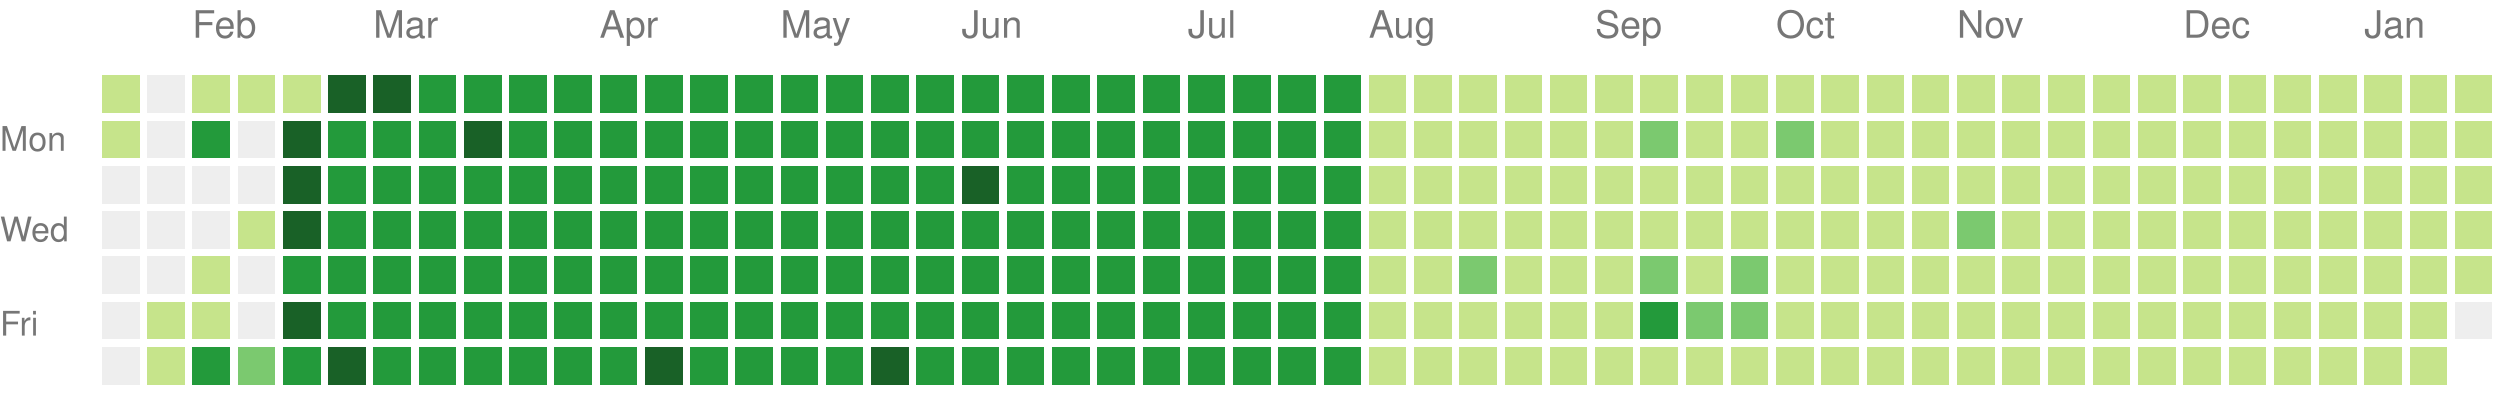
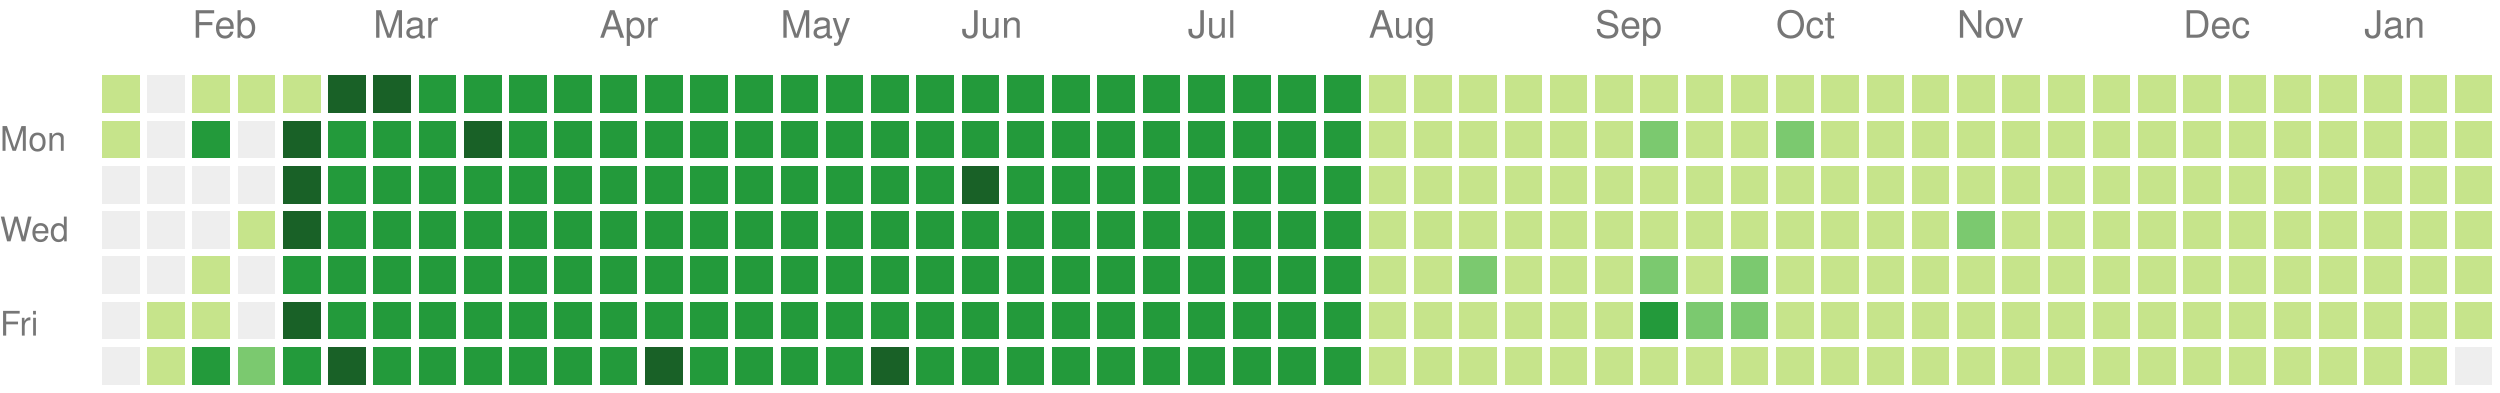
<svg xmlns="http://www.w3.org/2000/svg" version="1.1" width="663" height="104">
  <rect style="fill:#c6e48b;shape-rendering:crispedges;" data-score="1" data-date="2025-01-19" x="27" y="20" width="10" height="10" />
  <rect style="fill:#eeeeee;shape-rendering:crispedges;" data-score="0" data-date="2025-01-26" x="39" y="20" width="10" height="10" />
  <rect style="fill:#c6e48b;shape-rendering:crispedges;" data-score="1" data-date="2025-02-02" x="51" y="20" width="10" height="10" />
  <rect style="fill:#c6e48b;shape-rendering:crispedges;" data-score="1" data-date="2025-02-09" x="63" y="20" width="10" height="10" />
  <rect style="fill:#c6e48b;shape-rendering:crispedges;" data-score="1" data-date="2025-02-16" x="75" y="20" width="10" height="10" />
  <rect style="fill:#196127;shape-rendering:crispedges;" data-score="4" data-date="2025-02-23" x="87" y="20" width="10" height="10" />
  <rect style="fill:#196127;shape-rendering:crispedges;" data-score="4" data-date="2025-03-02" x="99" y="20" width="10" height="10" />
  <rect style="fill:#239a3b;shape-rendering:crispedges;" data-score="3" data-date="2025-03-09" x="111" y="20" width="10" height="10" />
  <rect style="fill:#239a3b;shape-rendering:crispedges;" data-score="3" data-date="2025-03-16" x="123" y="20" width="10" height="10" />
  <rect style="fill:#239a3b;shape-rendering:crispedges;" data-score="3" data-date="2025-03-23" x="135" y="20" width="10" height="10" />
  <rect style="fill:#239a3b;shape-rendering:crispedges;" data-score="3" data-date="2025-03-30" x="147" y="20" width="10" height="10" />
  <rect style="fill:#239a3b;shape-rendering:crispedges;" data-score="3" data-date="2025-04-06" x="159" y="20" width="10" height="10" />
  <rect style="fill:#239a3b;shape-rendering:crispedges;" data-score="3" data-date="2025-04-13" x="171" y="20" width="10" height="10" />
  <rect style="fill:#239a3b;shape-rendering:crispedges;" data-score="3" data-date="2025-04-20" x="183" y="20" width="10" height="10" />
  <rect style="fill:#239a3b;shape-rendering:crispedges;" data-score="3" data-date="2025-04-27" x="195" y="20" width="10" height="10" />
  <rect style="fill:#239a3b;shape-rendering:crispedges;" data-score="3" data-date="2025-05-04" x="207" y="20" width="10" height="10" />
  <rect style="fill:#239a3b;shape-rendering:crispedges;" data-score="3" data-date="2025-05-11" x="219" y="20" width="10" height="10" />
  <rect style="fill:#239a3b;shape-rendering:crispedges;" data-score="3" data-date="2025-05-18" x="231" y="20" width="10" height="10" />
  <rect style="fill:#239a3b;shape-rendering:crispedges;" data-score="3" data-date="2025-05-25" x="243" y="20" width="10" height="10" />
  <rect style="fill:#239a3b;shape-rendering:crispedges;" data-score="3" data-date="2025-06-01" x="255" y="20" width="10" height="10" />
  <rect style="fill:#239a3b;shape-rendering:crispedges;" data-score="3" data-date="2025-06-08" x="267" y="20" width="10" height="10" />
  <rect style="fill:#239a3b;shape-rendering:crispedges;" data-score="3" data-date="2025-06-15" x="279" y="20" width="10" height="10" />
  <rect style="fill:#239a3b;shape-rendering:crispedges;" data-score="3" data-date="2025-06-22" x="291" y="20" width="10" height="10" />
  <rect style="fill:#239a3b;shape-rendering:crispedges;" data-score="3" data-date="2025-06-29" x="303" y="20" width="10" height="10" />
  <rect style="fill:#239a3b;shape-rendering:crispedges;" data-score="3" data-date="2025-07-06" x="315" y="20" width="10" height="10" />
  <rect style="fill:#239a3b;shape-rendering:crispedges;" data-score="3" data-date="2025-07-13" x="327" y="20" width="10" height="10" />
  <rect style="fill:#239a3b;shape-rendering:crispedges;" data-score="3" data-date="2025-07-20" x="339" y="20" width="10" height="10" />
  <rect style="fill:#239a3b;shape-rendering:crispedges;" data-score="3" data-date="2025-07-27" x="351" y="20" width="10" height="10" />
  <rect style="fill:#c6e48b;shape-rendering:crispedges;" data-score="1" data-date="2025-08-03" x="363" y="20" width="10" height="10" />
  <rect style="fill:#c6e48b;shape-rendering:crispedges;" data-score="1" data-date="2025-08-10" x="375" y="20" width="10" height="10" />
  <rect style="fill:#c6e48b;shape-rendering:crispedges;" data-score="1" data-date="2025-08-17" x="387" y="20" width="10" height="10" />
  <rect style="fill:#c6e48b;shape-rendering:crispedges;" data-score="1" data-date="2025-08-24" x="399" y="20" width="10" height="10" />
  <rect style="fill:#c6e48b;shape-rendering:crispedges;" data-score="1" data-date="2025-08-31" x="411" y="20" width="10" height="10" />
  <rect style="fill:#c6e48b;shape-rendering:crispedges;" data-score="1" data-date="2025-09-07" x="423" y="20" width="10" height="10" />
  <rect style="fill:#c6e48b;shape-rendering:crispedges;" data-score="1" data-date="2025-09-14" x="435" y="20" width="10" height="10" />
  <rect style="fill:#c6e48b;shape-rendering:crispedges;" data-score="1" data-date="2025-09-21" x="447" y="20" width="10" height="10" />
  <rect style="fill:#c6e48b;shape-rendering:crispedges;" data-score="1" data-date="2025-09-28" x="459" y="20" width="10" height="10" />
  <rect style="fill:#c6e48b;shape-rendering:crispedges;" data-score="1" data-date="2025-10-05" x="471" y="20" width="10" height="10" />
  <rect style="fill:#c6e48b;shape-rendering:crispedges;" data-score="1" data-date="2025-10-12" x="483" y="20" width="10" height="10" />
  <rect style="fill:#c6e48b;shape-rendering:crispedges;" data-score="1" data-date="2025-10-19" x="495" y="20" width="10" height="10" />
  <rect style="fill:#c6e48b;shape-rendering:crispedges;" data-score="1" data-date="2025-10-26" x="507" y="20" width="10" height="10" />
  <rect style="fill:#c6e48b;shape-rendering:crispedges;" data-score="1" data-date="2025-11-02" x="519" y="20" width="10" height="10" />
  <rect style="fill:#c6e48b;shape-rendering:crispedges;" data-score="1" data-date="2025-11-09" x="531" y="20" width="10" height="10" />
  <rect style="fill:#c6e48b;shape-rendering:crispedges;" data-score="1" data-date="2025-11-16" x="543" y="20" width="10" height="10" />
  <rect style="fill:#c6e48b;shape-rendering:crispedges;" data-score="1" data-date="2025-11-23" x="555" y="20" width="10" height="10" />
  <rect style="fill:#c6e48b;shape-rendering:crispedges;" data-score="1" data-date="2025-11-30" x="567" y="20" width="10" height="10" />
  <rect style="fill:#c6e48b;shape-rendering:crispedges;" data-score="1" data-date="2025-12-07" x="579" y="20" width="10" height="10" />
  <rect style="fill:#c6e48b;shape-rendering:crispedges;" data-score="1" data-date="2025-12-14" x="591" y="20" width="10" height="10" />
  <rect style="fill:#c6e48b;shape-rendering:crispedges;" data-score="1" data-date="2025-12-21" x="603" y="20" width="10" height="10" />
  <rect style="fill:#c6e48b;shape-rendering:crispedges;" data-score="1" data-date="2025-12-28" x="615" y="20" width="10" height="10" />
  <rect style="fill:#c6e48b;shape-rendering:crispedges;" data-score="1" data-date="2026-01-04" x="627" y="20" width="10" height="10" />
  <rect style="fill:#c6e48b;shape-rendering:crispedges;" data-score="1" data-date="2026-01-11" x="639" y="20" width="10" height="10" />
  <rect style="fill:#c6e48b;shape-rendering:crispedges;" data-score="1" data-date="2026-01-18" x="651" y="20" width="10" height="10" />
  <rect style="fill:#c6e48b;shape-rendering:crispedges;" data-score="1" data-date="2025-01-20" x="27" y="32" width="10" height="10" />
  <rect style="fill:#eeeeee;shape-rendering:crispedges;" data-score="0" data-date="2025-01-27" x="39" y="32" width="10" height="10" />
  <rect style="fill:#239a3b;shape-rendering:crispedges;" data-score="3" data-date="2025-02-03" x="51" y="32" width="10" height="10" />
  <rect style="fill:#eeeeee;shape-rendering:crispedges;" data-score="0" data-date="2025-02-10" x="63" y="32" width="10" height="10" />
  <rect style="fill:#196127;shape-rendering:crispedges;" data-score="4" data-date="2025-02-17" x="75" y="32" width="10" height="10" />
  <rect style="fill:#239a3b;shape-rendering:crispedges;" data-score="3" data-date="2025-02-24" x="87" y="32" width="10" height="10" />
  <rect style="fill:#239a3b;shape-rendering:crispedges;" data-score="3" data-date="2025-03-03" x="99" y="32" width="10" height="10" />
  <rect style="fill:#239a3b;shape-rendering:crispedges;" data-score="3" data-date="2025-03-10" x="111" y="32" width="10" height="10" />
  <rect style="fill:#196127;shape-rendering:crispedges;" data-score="4" data-date="2025-03-17" x="123" y="32" width="10" height="10" />
  <rect style="fill:#239a3b;shape-rendering:crispedges;" data-score="3" data-date="2025-03-24" x="135" y="32" width="10" height="10" />
  <rect style="fill:#239a3b;shape-rendering:crispedges;" data-score="3" data-date="2025-03-31" x="147" y="32" width="10" height="10" />
  <rect style="fill:#239a3b;shape-rendering:crispedges;" data-score="3" data-date="2025-04-07" x="159" y="32" width="10" height="10" />
  <rect style="fill:#239a3b;shape-rendering:crispedges;" data-score="3" data-date="2025-04-14" x="171" y="32" width="10" height="10" />
  <rect style="fill:#239a3b;shape-rendering:crispedges;" data-score="3" data-date="2025-04-21" x="183" y="32" width="10" height="10" />
  <rect style="fill:#239a3b;shape-rendering:crispedges;" data-score="3" data-date="2025-04-28" x="195" y="32" width="10" height="10" />
  <rect style="fill:#239a3b;shape-rendering:crispedges;" data-score="3" data-date="2025-05-05" x="207" y="32" width="10" height="10" />
  <rect style="fill:#239a3b;shape-rendering:crispedges;" data-score="3" data-date="2025-05-12" x="219" y="32" width="10" height="10" />
  <rect style="fill:#239a3b;shape-rendering:crispedges;" data-score="3" data-date="2025-05-19" x="231" y="32" width="10" height="10" />
  <rect style="fill:#239a3b;shape-rendering:crispedges;" data-score="3" data-date="2025-05-26" x="243" y="32" width="10" height="10" />
  <rect style="fill:#239a3b;shape-rendering:crispedges;" data-score="3" data-date="2025-06-02" x="255" y="32" width="10" height="10" />
  <rect style="fill:#239a3b;shape-rendering:crispedges;" data-score="3" data-date="2025-06-09" x="267" y="32" width="10" height="10" />
  <rect style="fill:#239a3b;shape-rendering:crispedges;" data-score="3" data-date="2025-06-16" x="279" y="32" width="10" height="10" />
  <rect style="fill:#239a3b;shape-rendering:crispedges;" data-score="3" data-date="2025-06-23" x="291" y="32" width="10" height="10" />
  <rect style="fill:#239a3b;shape-rendering:crispedges;" data-score="3" data-date="2025-06-30" x="303" y="32" width="10" height="10" />
  <rect style="fill:#239a3b;shape-rendering:crispedges;" data-score="3" data-date="2025-07-07" x="315" y="32" width="10" height="10" />
  <rect style="fill:#239a3b;shape-rendering:crispedges;" data-score="3" data-date="2025-07-14" x="327" y="32" width="10" height="10" />
  <rect style="fill:#239a3b;shape-rendering:crispedges;" data-score="3" data-date="2025-07-21" x="339" y="32" width="10" height="10" />
  <rect style="fill:#239a3b;shape-rendering:crispedges;" data-score="3" data-date="2025-07-28" x="351" y="32" width="10" height="10" />
  <rect style="fill:#c6e48b;shape-rendering:crispedges;" data-score="1" data-date="2025-08-04" x="363" y="32" width="10" height="10" />
  <rect style="fill:#c6e48b;shape-rendering:crispedges;" data-score="1" data-date="2025-08-11" x="375" y="32" width="10" height="10" />
  <rect style="fill:#c6e48b;shape-rendering:crispedges;" data-score="1" data-date="2025-08-18" x="387" y="32" width="10" height="10" />
  <rect style="fill:#c6e48b;shape-rendering:crispedges;" data-score="1" data-date="2025-08-25" x="399" y="32" width="10" height="10" />
  <rect style="fill:#c6e48b;shape-rendering:crispedges;" data-score="1" data-date="2025-09-01" x="411" y="32" width="10" height="10" />
  <rect style="fill:#c6e48b;shape-rendering:crispedges;" data-score="1" data-date="2025-09-08" x="423" y="32" width="10" height="10" />
  <rect style="fill:#7bc96f;shape-rendering:crispedges;" data-score="2" data-date="2025-09-15" x="435" y="32" width="10" height="10" />
  <rect style="fill:#c6e48b;shape-rendering:crispedges;" data-score="1" data-date="2025-09-22" x="447" y="32" width="10" height="10" />
  <rect style="fill:#c6e48b;shape-rendering:crispedges;" data-score="1" data-date="2025-09-29" x="459" y="32" width="10" height="10" />
  <rect style="fill:#7bc96f;shape-rendering:crispedges;" data-score="2" data-date="2025-10-06" x="471" y="32" width="10" height="10" />
  <rect style="fill:#c6e48b;shape-rendering:crispedges;" data-score="1" data-date="2025-10-13" x="483" y="32" width="10" height="10" />
  <rect style="fill:#c6e48b;shape-rendering:crispedges;" data-score="1" data-date="2025-10-20" x="495" y="32" width="10" height="10" />
  <rect style="fill:#c6e48b;shape-rendering:crispedges;" data-score="1" data-date="2025-10-27" x="507" y="32" width="10" height="10" />
  <rect style="fill:#c6e48b;shape-rendering:crispedges;" data-score="1" data-date="2025-11-03" x="519" y="32" width="10" height="10" />
  <rect style="fill:#c6e48b;shape-rendering:crispedges;" data-score="1" data-date="2025-11-10" x="531" y="32" width="10" height="10" />
  <rect style="fill:#c6e48b;shape-rendering:crispedges;" data-score="1" data-date="2025-11-17" x="543" y="32" width="10" height="10" />
  <rect style="fill:#c6e48b;shape-rendering:crispedges;" data-score="1" data-date="2025-11-24" x="555" y="32" width="10" height="10" />
  <rect style="fill:#c6e48b;shape-rendering:crispedges;" data-score="1" data-date="2025-12-01" x="567" y="32" width="10" height="10" />
  <rect style="fill:#c6e48b;shape-rendering:crispedges;" data-score="1" data-date="2025-12-08" x="579" y="32" width="10" height="10" />
  <rect style="fill:#c6e48b;shape-rendering:crispedges;" data-score="1" data-date="2025-12-15" x="591" y="32" width="10" height="10" />
  <rect style="fill:#c6e48b;shape-rendering:crispedges;" data-score="1" data-date="2025-12-22" x="603" y="32" width="10" height="10" />
  <rect style="fill:#c6e48b;shape-rendering:crispedges;" data-score="1" data-date="2025-12-29" x="615" y="32" width="10" height="10" />
  <rect style="fill:#c6e48b;shape-rendering:crispedges;" data-score="1" data-date="2026-01-05" x="627" y="32" width="10" height="10" />
  <rect style="fill:#c6e48b;shape-rendering:crispedges;" data-score="1" data-date="2026-01-12" x="639" y="32" width="10" height="10" />
  <rect style="fill:#c6e48b;shape-rendering:crispedges;" data-score="1" data-date="2026-01-19" x="651" y="32" width="10" height="10" />
  <rect style="fill:#eeeeee;shape-rendering:crispedges;" data-score="0" data-date="2025-01-21" x="27" y="44" width="10" height="10" />
  <rect style="fill:#eeeeee;shape-rendering:crispedges;" data-score="0" data-date="2025-01-28" x="39" y="44" width="10" height="10" />
  <rect style="fill:#eeeeee;shape-rendering:crispedges;" data-score="0" data-date="2025-02-04" x="51" y="44" width="10" height="10" />
  <rect style="fill:#eeeeee;shape-rendering:crispedges;" data-score="0" data-date="2025-02-11" x="63" y="44" width="10" height="10" />
  <rect style="fill:#196127;shape-rendering:crispedges;" data-score="4" data-date="2025-02-18" x="75" y="44" width="10" height="10" />
  <rect style="fill:#239a3b;shape-rendering:crispedges;" data-score="3" data-date="2025-02-25" x="87" y="44" width="10" height="10" />
  <rect style="fill:#239a3b;shape-rendering:crispedges;" data-score="3" data-date="2025-03-04" x="99" y="44" width="10" height="10" />
  <rect style="fill:#239a3b;shape-rendering:crispedges;" data-score="3" data-date="2025-03-11" x="111" y="44" width="10" height="10" />
  <rect style="fill:#239a3b;shape-rendering:crispedges;" data-score="3" data-date="2025-03-18" x="123" y="44" width="10" height="10" />
  <rect style="fill:#239a3b;shape-rendering:crispedges;" data-score="3" data-date="2025-03-25" x="135" y="44" width="10" height="10" />
  <rect style="fill:#239a3b;shape-rendering:crispedges;" data-score="3" data-date="2025-04-01" x="147" y="44" width="10" height="10" />
  <rect style="fill:#239a3b;shape-rendering:crispedges;" data-score="3" data-date="2025-04-08" x="159" y="44" width="10" height="10" />
  <rect style="fill:#239a3b;shape-rendering:crispedges;" data-score="3" data-date="2025-04-15" x="171" y="44" width="10" height="10" />
  <rect style="fill:#239a3b;shape-rendering:crispedges;" data-score="3" data-date="2025-04-22" x="183" y="44" width="10" height="10" />
  <rect style="fill:#239a3b;shape-rendering:crispedges;" data-score="3" data-date="2025-04-29" x="195" y="44" width="10" height="10" />
  <rect style="fill:#239a3b;shape-rendering:crispedges;" data-score="3" data-date="2025-05-06" x="207" y="44" width="10" height="10" />
  <rect style="fill:#239a3b;shape-rendering:crispedges;" data-score="3" data-date="2025-05-13" x="219" y="44" width="10" height="10" />
  <rect style="fill:#239a3b;shape-rendering:crispedges;" data-score="3" data-date="2025-05-20" x="231" y="44" width="10" height="10" />
  <rect style="fill:#239a3b;shape-rendering:crispedges;" data-score="3" data-date="2025-05-27" x="243" y="44" width="10" height="10" />
  <rect style="fill:#196127;shape-rendering:crispedges;" data-score="4" data-date="2025-06-03" x="255" y="44" width="10" height="10" />
  <rect style="fill:#239a3b;shape-rendering:crispedges;" data-score="3" data-date="2025-06-10" x="267" y="44" width="10" height="10" />
  <rect style="fill:#239a3b;shape-rendering:crispedges;" data-score="3" data-date="2025-06-17" x="279" y="44" width="10" height="10" />
  <rect style="fill:#239a3b;shape-rendering:crispedges;" data-score="3" data-date="2025-06-24" x="291" y="44" width="10" height="10" />
  <rect style="fill:#239a3b;shape-rendering:crispedges;" data-score="3" data-date="2025-07-01" x="303" y="44" width="10" height="10" />
  <rect style="fill:#239a3b;shape-rendering:crispedges;" data-score="3" data-date="2025-07-08" x="315" y="44" width="10" height="10" />
  <rect style="fill:#239a3b;shape-rendering:crispedges;" data-score="3" data-date="2025-07-15" x="327" y="44" width="10" height="10" />
  <rect style="fill:#239a3b;shape-rendering:crispedges;" data-score="3" data-date="2025-07-22" x="339" y="44" width="10" height="10" />
  <rect style="fill:#239a3b;shape-rendering:crispedges;" data-score="3" data-date="2025-07-29" x="351" y="44" width="10" height="10" />
  <rect style="fill:#c6e48b;shape-rendering:crispedges;" data-score="1" data-date="2025-08-05" x="363" y="44" width="10" height="10" />
  <rect style="fill:#c6e48b;shape-rendering:crispedges;" data-score="1" data-date="2025-08-12" x="375" y="44" width="10" height="10" />
  <rect style="fill:#c6e48b;shape-rendering:crispedges;" data-score="1" data-date="2025-08-19" x="387" y="44" width="10" height="10" />
  <rect style="fill:#c6e48b;shape-rendering:crispedges;" data-score="1" data-date="2025-08-26" x="399" y="44" width="10" height="10" />
  <rect style="fill:#c6e48b;shape-rendering:crispedges;" data-score="1" data-date="2025-09-02" x="411" y="44" width="10" height="10" />
  <rect style="fill:#c6e48b;shape-rendering:crispedges;" data-score="1" data-date="2025-09-09" x="423" y="44" width="10" height="10" />
  <rect style="fill:#c6e48b;shape-rendering:crispedges;" data-score="1" data-date="2025-09-16" x="435" y="44" width="10" height="10" />
  <rect style="fill:#c6e48b;shape-rendering:crispedges;" data-score="1" data-date="2025-09-23" x="447" y="44" width="10" height="10" />
  <rect style="fill:#c6e48b;shape-rendering:crispedges;" data-score="1" data-date="2025-09-30" x="459" y="44" width="10" height="10" />
  <rect style="fill:#c6e48b;shape-rendering:crispedges;" data-score="1" data-date="2025-10-07" x="471" y="44" width="10" height="10" />
  <rect style="fill:#c6e48b;shape-rendering:crispedges;" data-score="1" data-date="2025-10-14" x="483" y="44" width="10" height="10" />
  <rect style="fill:#c6e48b;shape-rendering:crispedges;" data-score="1" data-date="2025-10-21" x="495" y="44" width="10" height="10" />
  <rect style="fill:#c6e48b;shape-rendering:crispedges;" data-score="1" data-date="2025-10-28" x="507" y="44" width="10" height="10" />
  <rect style="fill:#c6e48b;shape-rendering:crispedges;" data-score="1" data-date="2025-11-04" x="519" y="44" width="10" height="10" />
  <rect style="fill:#c6e48b;shape-rendering:crispedges;" data-score="1" data-date="2025-11-11" x="531" y="44" width="10" height="10" />
  <rect style="fill:#c6e48b;shape-rendering:crispedges;" data-score="1" data-date="2025-11-18" x="543" y="44" width="10" height="10" />
  <rect style="fill:#c6e48b;shape-rendering:crispedges;" data-score="1" data-date="2025-11-25" x="555" y="44" width="10" height="10" />
  <rect style="fill:#c6e48b;shape-rendering:crispedges;" data-score="1" data-date="2025-12-02" x="567" y="44" width="10" height="10" />
  <rect style="fill:#c6e48b;shape-rendering:crispedges;" data-score="1" data-date="2025-12-09" x="579" y="44" width="10" height="10" />
  <rect style="fill:#c6e48b;shape-rendering:crispedges;" data-score="1" data-date="2025-12-16" x="591" y="44" width="10" height="10" />
  <rect style="fill:#c6e48b;shape-rendering:crispedges;" data-score="1" data-date="2025-12-23" x="603" y="44" width="10" height="10" />
  <rect style="fill:#c6e48b;shape-rendering:crispedges;" data-score="1" data-date="2025-12-30" x="615" y="44" width="10" height="10" />
  <rect style="fill:#c6e48b;shape-rendering:crispedges;" data-score="1" data-date="2026-01-06" x="627" y="44" width="10" height="10" />
  <rect style="fill:#c6e48b;shape-rendering:crispedges;" data-score="1" data-date="2026-01-13" x="639" y="44" width="10" height="10" />
  <rect style="fill:#c6e48b;shape-rendering:crispedges;" data-score="1" data-date="2026-01-20" x="651" y="44" width="10" height="10" />
  <rect style="fill:#eeeeee;shape-rendering:crispedges;" data-score="0" data-date="2025-01-22" x="27" y="56" width="10" height="10" />
  <rect style="fill:#eeeeee;shape-rendering:crispedges;" data-score="0" data-date="2025-01-29" x="39" y="56" width="10" height="10" />
  <rect style="fill:#eeeeee;shape-rendering:crispedges;" data-score="0" data-date="2025-02-05" x="51" y="56" width="10" height="10" />
  <rect style="fill:#c6e48b;shape-rendering:crispedges;" data-score="1" data-date="2025-02-12" x="63" y="56" width="10" height="10" />
  <rect style="fill:#196127;shape-rendering:crispedges;" data-score="4" data-date="2025-02-19" x="75" y="56" width="10" height="10" />
  <rect style="fill:#239a3b;shape-rendering:crispedges;" data-score="3" data-date="2025-02-26" x="87" y="56" width="10" height="10" />
  <rect style="fill:#239a3b;shape-rendering:crispedges;" data-score="3" data-date="2025-03-05" x="99" y="56" width="10" height="10" />
  <rect style="fill:#239a3b;shape-rendering:crispedges;" data-score="3" data-date="2025-03-12" x="111" y="56" width="10" height="10" />
  <rect style="fill:#239a3b;shape-rendering:crispedges;" data-score="3" data-date="2025-03-19" x="123" y="56" width="10" height="10" />
  <rect style="fill:#239a3b;shape-rendering:crispedges;" data-score="3" data-date="2025-03-26" x="135" y="56" width="10" height="10" />
  <rect style="fill:#239a3b;shape-rendering:crispedges;" data-score="3" data-date="2025-04-02" x="147" y="56" width="10" height="10" />
  <rect style="fill:#239a3b;shape-rendering:crispedges;" data-score="3" data-date="2025-04-09" x="159" y="56" width="10" height="10" />
  <rect style="fill:#239a3b;shape-rendering:crispedges;" data-score="3" data-date="2025-04-16" x="171" y="56" width="10" height="10" />
  <rect style="fill:#239a3b;shape-rendering:crispedges;" data-score="3" data-date="2025-04-23" x="183" y="56" width="10" height="10" />
  <rect style="fill:#239a3b;shape-rendering:crispedges;" data-score="3" data-date="2025-04-30" x="195" y="56" width="10" height="10" />
  <rect style="fill:#239a3b;shape-rendering:crispedges;" data-score="3" data-date="2025-05-07" x="207" y="56" width="10" height="10" />
  <rect style="fill:#239a3b;shape-rendering:crispedges;" data-score="3" data-date="2025-05-14" x="219" y="56" width="10" height="10" />
  <rect style="fill:#239a3b;shape-rendering:crispedges;" data-score="3" data-date="2025-05-21" x="231" y="56" width="10" height="10" />
  <rect style="fill:#239a3b;shape-rendering:crispedges;" data-score="3" data-date="2025-05-28" x="243" y="56" width="10" height="10" />
  <rect style="fill:#239a3b;shape-rendering:crispedges;" data-score="3" data-date="2025-06-04" x="255" y="56" width="10" height="10" />
  <rect style="fill:#239a3b;shape-rendering:crispedges;" data-score="3" data-date="2025-06-11" x="267" y="56" width="10" height="10" />
  <rect style="fill:#239a3b;shape-rendering:crispedges;" data-score="3" data-date="2025-06-18" x="279" y="56" width="10" height="10" />
  <rect style="fill:#239a3b;shape-rendering:crispedges;" data-score="3" data-date="2025-06-25" x="291" y="56" width="10" height="10" />
  <rect style="fill:#239a3b;shape-rendering:crispedges;" data-score="3" data-date="2025-07-02" x="303" y="56" width="10" height="10" />
  <rect style="fill:#239a3b;shape-rendering:crispedges;" data-score="3" data-date="2025-07-09" x="315" y="56" width="10" height="10" />
  <rect style="fill:#239a3b;shape-rendering:crispedges;" data-score="3" data-date="2025-07-16" x="327" y="56" width="10" height="10" />
  <rect style="fill:#239a3b;shape-rendering:crispedges;" data-score="3" data-date="2025-07-23" x="339" y="56" width="10" height="10" />
  <rect style="fill:#239a3b;shape-rendering:crispedges;" data-score="3" data-date="2025-07-30" x="351" y="56" width="10" height="10" />
  <rect style="fill:#c6e48b;shape-rendering:crispedges;" data-score="1" data-date="2025-08-06" x="363" y="56" width="10" height="10" />
  <rect style="fill:#c6e48b;shape-rendering:crispedges;" data-score="1" data-date="2025-08-13" x="375" y="56" width="10" height="10" />
  <rect style="fill:#c6e48b;shape-rendering:crispedges;" data-score="1" data-date="2025-08-20" x="387" y="56" width="10" height="10" />
  <rect style="fill:#c6e48b;shape-rendering:crispedges;" data-score="1" data-date="2025-08-27" x="399" y="56" width="10" height="10" />
  <rect style="fill:#c6e48b;shape-rendering:crispedges;" data-score="1" data-date="2025-09-03" x="411" y="56" width="10" height="10" />
  <rect style="fill:#c6e48b;shape-rendering:crispedges;" data-score="1" data-date="2025-09-10" x="423" y="56" width="10" height="10" />
  <rect style="fill:#c6e48b;shape-rendering:crispedges;" data-score="1" data-date="2025-09-17" x="435" y="56" width="10" height="10" />
  <rect style="fill:#c6e48b;shape-rendering:crispedges;" data-score="1" data-date="2025-09-24" x="447" y="56" width="10" height="10" />
  <rect style="fill:#c6e48b;shape-rendering:crispedges;" data-score="1" data-date="2025-10-01" x="459" y="56" width="10" height="10" />
  <rect style="fill:#c6e48b;shape-rendering:crispedges;" data-score="1" data-date="2025-10-08" x="471" y="56" width="10" height="10" />
  <rect style="fill:#c6e48b;shape-rendering:crispedges;" data-score="1" data-date="2025-10-15" x="483" y="56" width="10" height="10" />
  <rect style="fill:#c6e48b;shape-rendering:crispedges;" data-score="1" data-date="2025-10-22" x="495" y="56" width="10" height="10" />
  <rect style="fill:#c6e48b;shape-rendering:crispedges;" data-score="1" data-date="2025-10-29" x="507" y="56" width="10" height="10" />
  <rect style="fill:#7bc96f;shape-rendering:crispedges;" data-score="2" data-date="2025-11-05" x="519" y="56" width="10" height="10" />
  <rect style="fill:#c6e48b;shape-rendering:crispedges;" data-score="1" data-date="2025-11-12" x="531" y="56" width="10" height="10" />
  <rect style="fill:#c6e48b;shape-rendering:crispedges;" data-score="1" data-date="2025-11-19" x="543" y="56" width="10" height="10" />
  <rect style="fill:#c6e48b;shape-rendering:crispedges;" data-score="1" data-date="2025-11-26" x="555" y="56" width="10" height="10" />
  <rect style="fill:#c6e48b;shape-rendering:crispedges;" data-score="1" data-date="2025-12-03" x="567" y="56" width="10" height="10" />
  <rect style="fill:#c6e48b;shape-rendering:crispedges;" data-score="1" data-date="2025-12-10" x="579" y="56" width="10" height="10" />
  <rect style="fill:#c6e48b;shape-rendering:crispedges;" data-score="1" data-date="2025-12-17" x="591" y="56" width="10" height="10" />
  <rect style="fill:#c6e48b;shape-rendering:crispedges;" data-score="1" data-date="2025-12-24" x="603" y="56" width="10" height="10" />
  <rect style="fill:#c6e48b;shape-rendering:crispedges;" data-score="1" data-date="2025-12-31" x="615" y="56" width="10" height="10" />
  <rect style="fill:#c6e48b;shape-rendering:crispedges;" data-score="1" data-date="2026-01-07" x="627" y="56" width="10" height="10" />
  <rect style="fill:#c6e48b;shape-rendering:crispedges;" data-score="1" data-date="2026-01-14" x="639" y="56" width="10" height="10" />
  <rect style="fill:#c6e48b;shape-rendering:crispedges;" data-score="1" data-date="2026-01-21" x="651" y="56" width="10" height="10" />
  <rect style="fill:#eeeeee;shape-rendering:crispedges;" data-score="0" data-date="2025-01-23" x="27" y="68" width="10" height="10" />
  <rect style="fill:#eeeeee;shape-rendering:crispedges;" data-score="0" data-date="2025-01-30" x="39" y="68" width="10" height="10" />
  <rect style="fill:#c6e48b;shape-rendering:crispedges;" data-score="1" data-date="2025-02-06" x="51" y="68" width="10" height="10" />
  <rect style="fill:#eeeeee;shape-rendering:crispedges;" data-score="0" data-date="2025-02-13" x="63" y="68" width="10" height="10" />
  <rect style="fill:#239a3b;shape-rendering:crispedges;" data-score="3" data-date="2025-02-20" x="75" y="68" width="10" height="10" />
  <rect style="fill:#239a3b;shape-rendering:crispedges;" data-score="3" data-date="2025-02-27" x="87" y="68" width="10" height="10" />
  <rect style="fill:#239a3b;shape-rendering:crispedges;" data-score="3" data-date="2025-03-06" x="99" y="68" width="10" height="10" />
  <rect style="fill:#239a3b;shape-rendering:crispedges;" data-score="3" data-date="2025-03-13" x="111" y="68" width="10" height="10" />
  <rect style="fill:#239a3b;shape-rendering:crispedges;" data-score="3" data-date="2025-03-20" x="123" y="68" width="10" height="10" />
  <rect style="fill:#239a3b;shape-rendering:crispedges;" data-score="3" data-date="2025-03-27" x="135" y="68" width="10" height="10" />
  <rect style="fill:#239a3b;shape-rendering:crispedges;" data-score="3" data-date="2025-04-03" x="147" y="68" width="10" height="10" />
  <rect style="fill:#239a3b;shape-rendering:crispedges;" data-score="3" data-date="2025-04-10" x="159" y="68" width="10" height="10" />
  <rect style="fill:#239a3b;shape-rendering:crispedges;" data-score="3" data-date="2025-04-17" x="171" y="68" width="10" height="10" />
  <rect style="fill:#239a3b;shape-rendering:crispedges;" data-score="3" data-date="2025-04-24" x="183" y="68" width="10" height="10" />
  <rect style="fill:#239a3b;shape-rendering:crispedges;" data-score="3" data-date="2025-05-01" x="195" y="68" width="10" height="10" />
  <rect style="fill:#239a3b;shape-rendering:crispedges;" data-score="3" data-date="2025-05-08" x="207" y="68" width="10" height="10" />
  <rect style="fill:#239a3b;shape-rendering:crispedges;" data-score="3" data-date="2025-05-15" x="219" y="68" width="10" height="10" />
  <rect style="fill:#239a3b;shape-rendering:crispedges;" data-score="3" data-date="2025-05-22" x="231" y="68" width="10" height="10" />
  <rect style="fill:#239a3b;shape-rendering:crispedges;" data-score="3" data-date="2025-05-29" x="243" y="68" width="10" height="10" />
  <rect style="fill:#239a3b;shape-rendering:crispedges;" data-score="3" data-date="2025-06-05" x="255" y="68" width="10" height="10" />
  <rect style="fill:#239a3b;shape-rendering:crispedges;" data-score="3" data-date="2025-06-12" x="267" y="68" width="10" height="10" />
  <rect style="fill:#239a3b;shape-rendering:crispedges;" data-score="3" data-date="2025-06-19" x="279" y="68" width="10" height="10" />
  <rect style="fill:#239a3b;shape-rendering:crispedges;" data-score="3" data-date="2025-06-26" x="291" y="68" width="10" height="10" />
  <rect style="fill:#239a3b;shape-rendering:crispedges;" data-score="3" data-date="2025-07-03" x="303" y="68" width="10" height="10" />
  <rect style="fill:#239a3b;shape-rendering:crispedges;" data-score="3" data-date="2025-07-10" x="315" y="68" width="10" height="10" />
  <rect style="fill:#239a3b;shape-rendering:crispedges;" data-score="3" data-date="2025-07-17" x="327" y="68" width="10" height="10" />
  <rect style="fill:#239a3b;shape-rendering:crispedges;" data-score="3" data-date="2025-07-24" x="339" y="68" width="10" height="10" />
  <rect style="fill:#239a3b;shape-rendering:crispedges;" data-score="3" data-date="2025-07-31" x="351" y="68" width="10" height="10" />
  <rect style="fill:#c6e48b;shape-rendering:crispedges;" data-score="1" data-date="2025-08-07" x="363" y="68" width="10" height="10" />
  <rect style="fill:#c6e48b;shape-rendering:crispedges;" data-score="1" data-date="2025-08-14" x="375" y="68" width="10" height="10" />
  <rect style="fill:#7bc96f;shape-rendering:crispedges;" data-score="2" data-date="2025-08-21" x="387" y="68" width="10" height="10" />
  <rect style="fill:#c6e48b;shape-rendering:crispedges;" data-score="1" data-date="2025-08-28" x="399" y="68" width="10" height="10" />
  <rect style="fill:#c6e48b;shape-rendering:crispedges;" data-score="1" data-date="2025-09-04" x="411" y="68" width="10" height="10" />
  <rect style="fill:#c6e48b;shape-rendering:crispedges;" data-score="1" data-date="2025-09-11" x="423" y="68" width="10" height="10" />
  <rect style="fill:#7bc96f;shape-rendering:crispedges;" data-score="2" data-date="2025-09-18" x="435" y="68" width="10" height="10" />
  <rect style="fill:#c6e48b;shape-rendering:crispedges;" data-score="1" data-date="2025-09-25" x="447" y="68" width="10" height="10" />
  <rect style="fill:#7bc96f;shape-rendering:crispedges;" data-score="2" data-date="2025-10-02" x="459" y="68" width="10" height="10" />
  <rect style="fill:#c6e48b;shape-rendering:crispedges;" data-score="1" data-date="2025-10-09" x="471" y="68" width="10" height="10" />
  <rect style="fill:#c6e48b;shape-rendering:crispedges;" data-score="1" data-date="2025-10-16" x="483" y="68" width="10" height="10" />
  <rect style="fill:#c6e48b;shape-rendering:crispedges;" data-score="1" data-date="2025-10-23" x="495" y="68" width="10" height="10" />
  <rect style="fill:#c6e48b;shape-rendering:crispedges;" data-score="1" data-date="2025-10-30" x="507" y="68" width="10" height="10" />
  <rect style="fill:#c6e48b;shape-rendering:crispedges;" data-score="1" data-date="2025-11-06" x="519" y="68" width="10" height="10" />
  <rect style="fill:#c6e48b;shape-rendering:crispedges;" data-score="1" data-date="2025-11-13" x="531" y="68" width="10" height="10" />
  <rect style="fill:#c6e48b;shape-rendering:crispedges;" data-score="1" data-date="2025-11-20" x="543" y="68" width="10" height="10" />
  <rect style="fill:#c6e48b;shape-rendering:crispedges;" data-score="1" data-date="2025-11-27" x="555" y="68" width="10" height="10" />
  <rect style="fill:#c6e48b;shape-rendering:crispedges;" data-score="1" data-date="2025-12-04" x="567" y="68" width="10" height="10" />
  <rect style="fill:#c6e48b;shape-rendering:crispedges;" data-score="1" data-date="2025-12-11" x="579" y="68" width="10" height="10" />
  <rect style="fill:#c6e48b;shape-rendering:crispedges;" data-score="1" data-date="2025-12-18" x="591" y="68" width="10" height="10" />
  <rect style="fill:#c6e48b;shape-rendering:crispedges;" data-score="1" data-date="2025-12-25" x="603" y="68" width="10" height="10" />
  <rect style="fill:#c6e48b;shape-rendering:crispedges;" data-score="1" data-date="2026-01-01" x="615" y="68" width="10" height="10" />
  <rect style="fill:#c6e48b;shape-rendering:crispedges;" data-score="1" data-date="2026-01-08" x="627" y="68" width="10" height="10" />
  <rect style="fill:#c6e48b;shape-rendering:crispedges;" data-score="1" data-date="2026-01-15" x="639" y="68" width="10" height="10" />
  <rect style="fill:#c6e48b;shape-rendering:crispedges;" data-score="1" data-date="2026-01-22" x="651" y="68" width="10" height="10" />
  <rect style="fill:#eeeeee;shape-rendering:crispedges;" data-score="0" data-date="2025-01-24" x="27" y="80" width="10" height="10" />
  <rect style="fill:#c6e48b;shape-rendering:crispedges;" data-score="1" data-date="2025-01-31" x="39" y="80" width="10" height="10" />
  <rect style="fill:#c6e48b;shape-rendering:crispedges;" data-score="1" data-date="2025-02-07" x="51" y="80" width="10" height="10" />
  <rect style="fill:#eeeeee;shape-rendering:crispedges;" data-score="0" data-date="2025-02-14" x="63" y="80" width="10" height="10" />
  <rect style="fill:#196127;shape-rendering:crispedges;" data-score="4" data-date="2025-02-21" x="75" y="80" width="10" height="10" />
  <rect style="fill:#239a3b;shape-rendering:crispedges;" data-score="3" data-date="2025-02-28" x="87" y="80" width="10" height="10" />
  <rect style="fill:#239a3b;shape-rendering:crispedges;" data-score="3" data-date="2025-03-07" x="99" y="80" width="10" height="10" />
  <rect style="fill:#239a3b;shape-rendering:crispedges;" data-score="3" data-date="2025-03-14" x="111" y="80" width="10" height="10" />
  <rect style="fill:#239a3b;shape-rendering:crispedges;" data-score="3" data-date="2025-03-21" x="123" y="80" width="10" height="10" />
  <rect style="fill:#239a3b;shape-rendering:crispedges;" data-score="3" data-date="2025-03-28" x="135" y="80" width="10" height="10" />
  <rect style="fill:#239a3b;shape-rendering:crispedges;" data-score="3" data-date="2025-04-04" x="147" y="80" width="10" height="10" />
  <rect style="fill:#239a3b;shape-rendering:crispedges;" data-score="3" data-date="2025-04-11" x="159" y="80" width="10" height="10" />
  <rect style="fill:#239a3b;shape-rendering:crispedges;" data-score="3" data-date="2025-04-18" x="171" y="80" width="10" height="10" />
  <rect style="fill:#239a3b;shape-rendering:crispedges;" data-score="3" data-date="2025-04-25" x="183" y="80" width="10" height="10" />
  <rect style="fill:#239a3b;shape-rendering:crispedges;" data-score="3" data-date="2025-05-02" x="195" y="80" width="10" height="10" />
  <rect style="fill:#239a3b;shape-rendering:crispedges;" data-score="3" data-date="2025-05-09" x="207" y="80" width="10" height="10" />
  <rect style="fill:#239a3b;shape-rendering:crispedges;" data-score="3" data-date="2025-05-16" x="219" y="80" width="10" height="10" />
  <rect style="fill:#239a3b;shape-rendering:crispedges;" data-score="3" data-date="2025-05-23" x="231" y="80" width="10" height="10" />
  <rect style="fill:#239a3b;shape-rendering:crispedges;" data-score="3" data-date="2025-05-30" x="243" y="80" width="10" height="10" />
  <rect style="fill:#239a3b;shape-rendering:crispedges;" data-score="3" data-date="2025-06-06" x="255" y="80" width="10" height="10" />
  <rect style="fill:#239a3b;shape-rendering:crispedges;" data-score="3" data-date="2025-06-13" x="267" y="80" width="10" height="10" />
  <rect style="fill:#239a3b;shape-rendering:crispedges;" data-score="3" data-date="2025-06-20" x="279" y="80" width="10" height="10" />
  <rect style="fill:#239a3b;shape-rendering:crispedges;" data-score="3" data-date="2025-06-27" x="291" y="80" width="10" height="10" />
  <rect style="fill:#239a3b;shape-rendering:crispedges;" data-score="3" data-date="2025-07-04" x="303" y="80" width="10" height="10" />
  <rect style="fill:#239a3b;shape-rendering:crispedges;" data-score="3" data-date="2025-07-11" x="315" y="80" width="10" height="10" />
  <rect style="fill:#239a3b;shape-rendering:crispedges;" data-score="3" data-date="2025-07-18" x="327" y="80" width="10" height="10" />
  <rect style="fill:#239a3b;shape-rendering:crispedges;" data-score="3" data-date="2025-07-25" x="339" y="80" width="10" height="10" />
  <rect style="fill:#239a3b;shape-rendering:crispedges;" data-score="3" data-date="2025-08-01" x="351" y="80" width="10" height="10" />
  <rect style="fill:#c6e48b;shape-rendering:crispedges;" data-score="1" data-date="2025-08-08" x="363" y="80" width="10" height="10" />
  <rect style="fill:#c6e48b;shape-rendering:crispedges;" data-score="1" data-date="2025-08-15" x="375" y="80" width="10" height="10" />
  <rect style="fill:#c6e48b;shape-rendering:crispedges;" data-score="1" data-date="2025-08-22" x="387" y="80" width="10" height="10" />
  <rect style="fill:#c6e48b;shape-rendering:crispedges;" data-score="1" data-date="2025-08-29" x="399" y="80" width="10" height="10" />
  <rect style="fill:#c6e48b;shape-rendering:crispedges;" data-score="1" data-date="2025-09-05" x="411" y="80" width="10" height="10" />
  <rect style="fill:#c6e48b;shape-rendering:crispedges;" data-score="1" data-date="2025-09-12" x="423" y="80" width="10" height="10" />
  <rect style="fill:#239a3b;shape-rendering:crispedges;" data-score="3" data-date="2025-09-19" x="435" y="80" width="10" height="10" />
  <rect style="fill:#7bc96f;shape-rendering:crispedges;" data-score="2" data-date="2025-09-26" x="447" y="80" width="10" height="10" />
  <rect style="fill:#7bc96f;shape-rendering:crispedges;" data-score="2" data-date="2025-10-03" x="459" y="80" width="10" height="10" />
  <rect style="fill:#c6e48b;shape-rendering:crispedges;" data-score="1" data-date="2025-10-10" x="471" y="80" width="10" height="10" />
  <rect style="fill:#c6e48b;shape-rendering:crispedges;" data-score="1" data-date="2025-10-17" x="483" y="80" width="10" height="10" />
  <rect style="fill:#c6e48b;shape-rendering:crispedges;" data-score="1" data-date="2025-10-24" x="495" y="80" width="10" height="10" />
  <rect style="fill:#c6e48b;shape-rendering:crispedges;" data-score="1" data-date="2025-10-31" x="507" y="80" width="10" height="10" />
  <rect style="fill:#c6e48b;shape-rendering:crispedges;" data-score="1" data-date="2025-11-07" x="519" y="80" width="10" height="10" />
  <rect style="fill:#c6e48b;shape-rendering:crispedges;" data-score="1" data-date="2025-11-14" x="531" y="80" width="10" height="10" />
  <rect style="fill:#c6e48b;shape-rendering:crispedges;" data-score="1" data-date="2025-11-21" x="543" y="80" width="10" height="10" />
  <rect style="fill:#c6e48b;shape-rendering:crispedges;" data-score="1" data-date="2025-11-28" x="555" y="80" width="10" height="10" />
  <rect style="fill:#c6e48b;shape-rendering:crispedges;" data-score="1" data-date="2025-12-05" x="567" y="80" width="10" height="10" />
  <rect style="fill:#c6e48b;shape-rendering:crispedges;" data-score="1" data-date="2025-12-12" x="579" y="80" width="10" height="10" />
  <rect style="fill:#c6e48b;shape-rendering:crispedges;" data-score="1" data-date="2025-12-19" x="591" y="80" width="10" height="10" />
  <rect style="fill:#c6e48b;shape-rendering:crispedges;" data-score="1" data-date="2025-12-26" x="603" y="80" width="10" height="10" />
  <rect style="fill:#c6e48b;shape-rendering:crispedges;" data-score="1" data-date="2026-01-02" x="615" y="80" width="10" height="10" />
  <rect style="fill:#c6e48b;shape-rendering:crispedges;" data-score="1" data-date="2026-01-09" x="627" y="80" width="10" height="10" />
  <rect style="fill:#c6e48b;shape-rendering:crispedges;" data-score="1" data-date="2026-01-16" x="639" y="80" width="10" height="10" />
-   <rect style="fill:#eeeeee;shape-rendering:crispedges;" data-score="0" data-date="2026-01-23" x="651" y="80" width="10" height="10" />
+   <rect style="fill:#c6e48b;shape-rendering:crispedges;" data-score="1" data-date="2026-01-23" x="651" y="80" width="10" height="10" />
  <rect style="fill:#eeeeee;shape-rendering:crispedges;" data-score="0" data-date="2025-01-25" x="27" y="92" width="10" height="10" />
  <rect style="fill:#c6e48b;shape-rendering:crispedges;" data-score="1" data-date="2025-02-01" x="39" y="92" width="10" height="10" />
  <rect style="fill:#239a3b;shape-rendering:crispedges;" data-score="3" data-date="2025-02-08" x="51" y="92" width="10" height="10" />
  <rect style="fill:#7bc96f;shape-rendering:crispedges;" data-score="2" data-date="2025-02-15" x="63" y="92" width="10" height="10" />
  <rect style="fill:#239a3b;shape-rendering:crispedges;" data-score="3" data-date="2025-02-22" x="75" y="92" width="10" height="10" />
  <rect style="fill:#196127;shape-rendering:crispedges;" data-score="4" data-date="2025-03-01" x="87" y="92" width="10" height="10" />
  <rect style="fill:#239a3b;shape-rendering:crispedges;" data-score="3" data-date="2025-03-08" x="99" y="92" width="10" height="10" />
  <rect style="fill:#239a3b;shape-rendering:crispedges;" data-score="3" data-date="2025-03-15" x="111" y="92" width="10" height="10" />
  <rect style="fill:#239a3b;shape-rendering:crispedges;" data-score="3" data-date="2025-03-22" x="123" y="92" width="10" height="10" />
  <rect style="fill:#239a3b;shape-rendering:crispedges;" data-score="3" data-date="2025-03-29" x="135" y="92" width="10" height="10" />
  <rect style="fill:#239a3b;shape-rendering:crispedges;" data-score="3" data-date="2025-04-05" x="147" y="92" width="10" height="10" />
  <rect style="fill:#239a3b;shape-rendering:crispedges;" data-score="3" data-date="2025-04-12" x="159" y="92" width="10" height="10" />
  <rect style="fill:#196127;shape-rendering:crispedges;" data-score="4" data-date="2025-04-19" x="171" y="92" width="10" height="10" />
  <rect style="fill:#239a3b;shape-rendering:crispedges;" data-score="3" data-date="2025-04-26" x="183" y="92" width="10" height="10" />
  <rect style="fill:#239a3b;shape-rendering:crispedges;" data-score="3" data-date="2025-05-03" x="195" y="92" width="10" height="10" />
  <rect style="fill:#239a3b;shape-rendering:crispedges;" data-score="3" data-date="2025-05-10" x="207" y="92" width="10" height="10" />
  <rect style="fill:#239a3b;shape-rendering:crispedges;" data-score="3" data-date="2025-05-17" x="219" y="92" width="10" height="10" />
  <rect style="fill:#196127;shape-rendering:crispedges;" data-score="4" data-date="2025-05-24" x="231" y="92" width="10" height="10" />
  <rect style="fill:#239a3b;shape-rendering:crispedges;" data-score="3" data-date="2025-05-31" x="243" y="92" width="10" height="10" />
  <rect style="fill:#239a3b;shape-rendering:crispedges;" data-score="3" data-date="2025-06-07" x="255" y="92" width="10" height="10" />
  <rect style="fill:#239a3b;shape-rendering:crispedges;" data-score="3" data-date="2025-06-14" x="267" y="92" width="10" height="10" />
  <rect style="fill:#239a3b;shape-rendering:crispedges;" data-score="3" data-date="2025-06-21" x="279" y="92" width="10" height="10" />
  <rect style="fill:#239a3b;shape-rendering:crispedges;" data-score="3" data-date="2025-06-28" x="291" y="92" width="10" height="10" />
  <rect style="fill:#239a3b;shape-rendering:crispedges;" data-score="3" data-date="2025-07-05" x="303" y="92" width="10" height="10" />
  <rect style="fill:#239a3b;shape-rendering:crispedges;" data-score="3" data-date="2025-07-12" x="315" y="92" width="10" height="10" />
  <rect style="fill:#239a3b;shape-rendering:crispedges;" data-score="3" data-date="2025-07-19" x="327" y="92" width="10" height="10" />
  <rect style="fill:#239a3b;shape-rendering:crispedges;" data-score="3" data-date="2025-07-26" x="339" y="92" width="10" height="10" />
  <rect style="fill:#239a3b;shape-rendering:crispedges;" data-score="3" data-date="2025-08-02" x="351" y="92" width="10" height="10" />
  <rect style="fill:#c6e48b;shape-rendering:crispedges;" data-score="1" data-date="2025-08-09" x="363" y="92" width="10" height="10" />
  <rect style="fill:#c6e48b;shape-rendering:crispedges;" data-score="1" data-date="2025-08-16" x="375" y="92" width="10" height="10" />
  <rect style="fill:#c6e48b;shape-rendering:crispedges;" data-score="1" data-date="2025-08-23" x="387" y="92" width="10" height="10" />
  <rect style="fill:#c6e48b;shape-rendering:crispedges;" data-score="1" data-date="2025-08-30" x="399" y="92" width="10" height="10" />
  <rect style="fill:#c6e48b;shape-rendering:crispedges;" data-score="1" data-date="2025-09-06" x="411" y="92" width="10" height="10" />
  <rect style="fill:#c6e48b;shape-rendering:crispedges;" data-score="1" data-date="2025-09-13" x="423" y="92" width="10" height="10" />
  <rect style="fill:#c6e48b;shape-rendering:crispedges;" data-score="1" data-date="2025-09-20" x="435" y="92" width="10" height="10" />
  <rect style="fill:#c6e48b;shape-rendering:crispedges;" data-score="1" data-date="2025-09-27" x="447" y="92" width="10" height="10" />
  <rect style="fill:#c6e48b;shape-rendering:crispedges;" data-score="1" data-date="2025-10-04" x="459" y="92" width="10" height="10" />
  <rect style="fill:#c6e48b;shape-rendering:crispedges;" data-score="1" data-date="2025-10-11" x="471" y="92" width="10" height="10" />
  <rect style="fill:#c6e48b;shape-rendering:crispedges;" data-score="1" data-date="2025-10-18" x="483" y="92" width="10" height="10" />
  <rect style="fill:#c6e48b;shape-rendering:crispedges;" data-score="1" data-date="2025-10-25" x="495" y="92" width="10" height="10" />
  <rect style="fill:#c6e48b;shape-rendering:crispedges;" data-score="1" data-date="2025-11-01" x="507" y="92" width="10" height="10" />
  <rect style="fill:#c6e48b;shape-rendering:crispedges;" data-score="1" data-date="2025-11-08" x="519" y="92" width="10" height="10" />
  <rect style="fill:#c6e48b;shape-rendering:crispedges;" data-score="1" data-date="2025-11-15" x="531" y="92" width="10" height="10" />
  <rect style="fill:#c6e48b;shape-rendering:crispedges;" data-score="1" data-date="2025-11-22" x="543" y="92" width="10" height="10" />
  <rect style="fill:#c6e48b;shape-rendering:crispedges;" data-score="1" data-date="2025-11-29" x="555" y="92" width="10" height="10" />
  <rect style="fill:#c6e48b;shape-rendering:crispedges;" data-score="1" data-date="2025-12-06" x="567" y="92" width="10" height="10" />
  <rect style="fill:#c6e48b;shape-rendering:crispedges;" data-score="1" data-date="2025-12-13" x="579" y="92" width="10" height="10" />
  <rect style="fill:#c6e48b;shape-rendering:crispedges;" data-score="1" data-date="2025-12-20" x="591" y="92" width="10" height="10" />
  <rect style="fill:#c6e48b;shape-rendering:crispedges;" data-score="1" data-date="2025-12-27" x="603" y="92" width="10" height="10" />
  <rect style="fill:#c6e48b;shape-rendering:crispedges;" data-score="1" data-date="2026-01-03" x="615" y="92" width="10" height="10" />
  <rect style="fill:#c6e48b;shape-rendering:crispedges;" data-score="1" data-date="2026-01-10" x="627" y="92" width="10" height="10" />
  <rect style="fill:#c6e48b;shape-rendering:crispedges;" data-score="1" data-date="2026-01-17" x="639" y="92" width="10" height="10" />
+   <rect style="fill:#eeeeee;shape-rendering:crispedges;" data-score="0" data-date="2026-01-24" x="651" y="92" width="10" height="10" />
  <text style="fill:#767676;text-anchor:start;text-align:center;font-family:-apple-system, BlinkMacSystemFont, 'Segoe UI', Helvetica, Arial, sans-serif, 'Apple Color Emoji', 'Segoe UI Emoji', 'Segoe UI Symbol';white-space:nowrap;font-size:9px;display:none;" x="0" y="28">Sun</text>
  <text style="fill:#767676;text-anchor:start;text-align:center;font-family:-apple-system, BlinkMacSystemFont, 'Segoe UI', Helvetica, Arial, sans-serif, 'Apple Color Emoji', 'Segoe UI Emoji', 'Segoe UI Symbol';white-space:nowrap;font-size:9px;" x="0" y="40">Mon</text>
  <text style="fill:#767676;text-anchor:start;text-align:center;font-family:-apple-system, BlinkMacSystemFont, 'Segoe UI', Helvetica, Arial, sans-serif, 'Apple Color Emoji', 'Segoe UI Emoji', 'Segoe UI Symbol';white-space:nowrap;font-size:9px;display:none;" x="0" y="52">Tue</text>
  <text style="fill:#767676;text-anchor:start;text-align:center;font-family:-apple-system, BlinkMacSystemFont, 'Segoe UI', Helvetica, Arial, sans-serif, 'Apple Color Emoji', 'Segoe UI Emoji', 'Segoe UI Symbol';white-space:nowrap;font-size:9px;" x="0" y="64">Wed</text>
  <text style="fill:#767676;text-anchor:start;text-align:center;font-family:-apple-system, BlinkMacSystemFont, 'Segoe UI', Helvetica, Arial, sans-serif, 'Apple Color Emoji', 'Segoe UI Emoji', 'Segoe UI Symbol';white-space:nowrap;font-size:9px;display:none;" x="0" y="77">Thu</text>
  <text style="fill:#767676;text-anchor:start;text-align:center;font-family:-apple-system, BlinkMacSystemFont, 'Segoe UI', Helvetica, Arial, sans-serif, 'Apple Color Emoji', 'Segoe UI Emoji', 'Segoe UI Symbol';white-space:nowrap;font-size:9px;" x="0" y="89">Fri</text>
  <text style="fill:#767676;text-anchor:start;text-align:center;font-family:-apple-system, BlinkMacSystemFont, 'Segoe UI', Helvetica, Arial, sans-serif, 'Apple Color Emoji', 'Segoe UI Emoji', 'Segoe UI Symbol';white-space:nowrap;font-size:9px;display:none;" x="0" y="101">Sat</text>
  <text style="fill:#767676;text-anchor:start;text-align:center;font-family:-apple-system, BlinkMacSystemFont, 'Segoe UI', Helvetica, Arial, sans-serif, 'Apple Color Emoji', 'Segoe UI Emoji', 'Segoe UI Symbol';white-space:nowrap;font-size:10px;" x="51" y="10">Feb</text>
  <text style="fill:#767676;text-anchor:start;text-align:center;font-family:-apple-system, BlinkMacSystemFont, 'Segoe UI', Helvetica, Arial, sans-serif, 'Apple Color Emoji', 'Segoe UI Emoji', 'Segoe UI Symbol';white-space:nowrap;font-size:10px;" x="99" y="10">Mar</text>
  <text style="fill:#767676;text-anchor:start;text-align:center;font-family:-apple-system, BlinkMacSystemFont, 'Segoe UI', Helvetica, Arial, sans-serif, 'Apple Color Emoji', 'Segoe UI Emoji', 'Segoe UI Symbol';white-space:nowrap;font-size:10px;" x="159" y="10">Apr</text>
  <text style="fill:#767676;text-anchor:start;text-align:center;font-family:-apple-system, BlinkMacSystemFont, 'Segoe UI', Helvetica, Arial, sans-serif, 'Apple Color Emoji', 'Segoe UI Emoji', 'Segoe UI Symbol';white-space:nowrap;font-size:10px;" x="207" y="10">May</text>
  <text style="fill:#767676;text-anchor:start;text-align:center;font-family:-apple-system, BlinkMacSystemFont, 'Segoe UI', Helvetica, Arial, sans-serif, 'Apple Color Emoji', 'Segoe UI Emoji', 'Segoe UI Symbol';white-space:nowrap;font-size:10px;" x="255" y="10">Jun</text>
  <text style="fill:#767676;text-anchor:start;text-align:center;font-family:-apple-system, BlinkMacSystemFont, 'Segoe UI', Helvetica, Arial, sans-serif, 'Apple Color Emoji', 'Segoe UI Emoji', 'Segoe UI Symbol';white-space:nowrap;font-size:10px;" x="315" y="10">Jul</text>
  <text style="fill:#767676;text-anchor:start;text-align:center;font-family:-apple-system, BlinkMacSystemFont, 'Segoe UI', Helvetica, Arial, sans-serif, 'Apple Color Emoji', 'Segoe UI Emoji', 'Segoe UI Symbol';white-space:nowrap;font-size:10px;" x="363" y="10">Aug</text>
  <text style="fill:#767676;text-anchor:start;text-align:center;font-family:-apple-system, BlinkMacSystemFont, 'Segoe UI', Helvetica, Arial, sans-serif, 'Apple Color Emoji', 'Segoe UI Emoji', 'Segoe UI Symbol';white-space:nowrap;font-size:10px;" x="423" y="10">Sep</text>
  <text style="fill:#767676;text-anchor:start;text-align:center;font-family:-apple-system, BlinkMacSystemFont, 'Segoe UI', Helvetica, Arial, sans-serif, 'Apple Color Emoji', 'Segoe UI Emoji', 'Segoe UI Symbol';white-space:nowrap;font-size:10px;" x="471" y="10">Oct</text>
  <text style="fill:#767676;text-anchor:start;text-align:center;font-family:-apple-system, BlinkMacSystemFont, 'Segoe UI', Helvetica, Arial, sans-serif, 'Apple Color Emoji', 'Segoe UI Emoji', 'Segoe UI Symbol';white-space:nowrap;font-size:10px;" x="519" y="10">Nov</text>
  <text style="fill:#767676;text-anchor:start;text-align:center;font-family:-apple-system, BlinkMacSystemFont, 'Segoe UI', Helvetica, Arial, sans-serif, 'Apple Color Emoji', 'Segoe UI Emoji', 'Segoe UI Symbol';white-space:nowrap;font-size:10px;" x="579" y="10">Dec</text>
  <text style="fill:#767676;text-anchor:start;text-align:center;font-family:-apple-system, BlinkMacSystemFont, 'Segoe UI', Helvetica, Arial, sans-serif, 'Apple Color Emoji', 'Segoe UI Emoji', 'Segoe UI Symbol';white-space:nowrap;font-size:10px;" x="627" y="10">Jan</text>
</svg>
